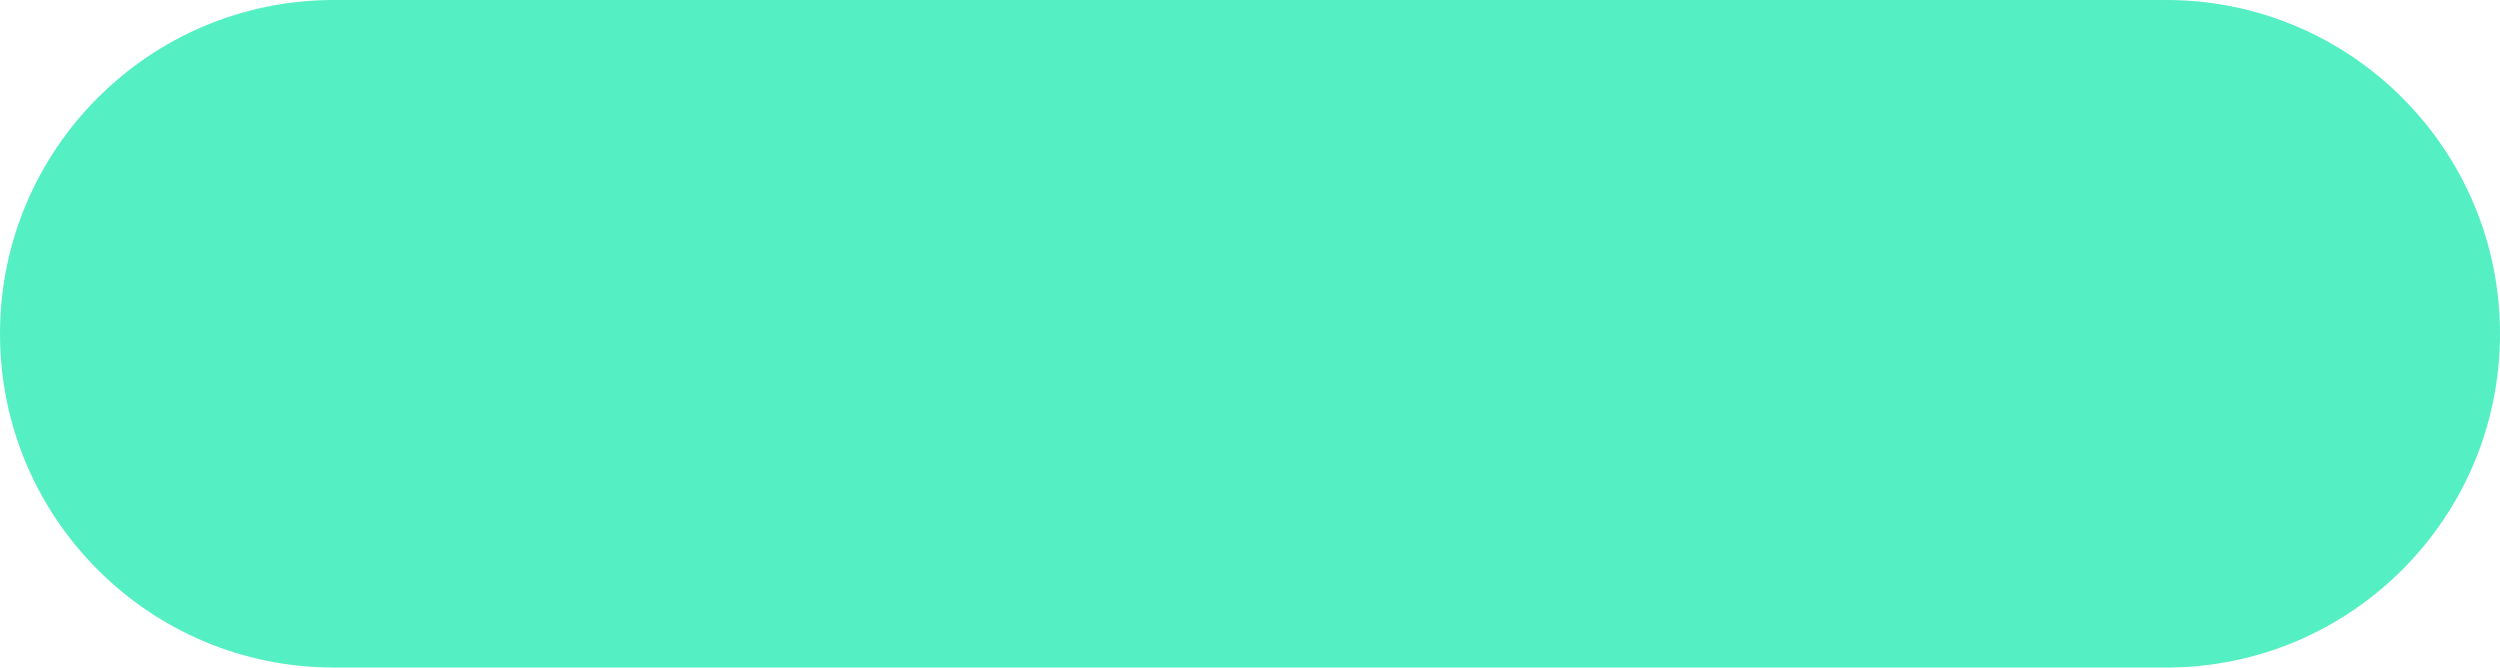
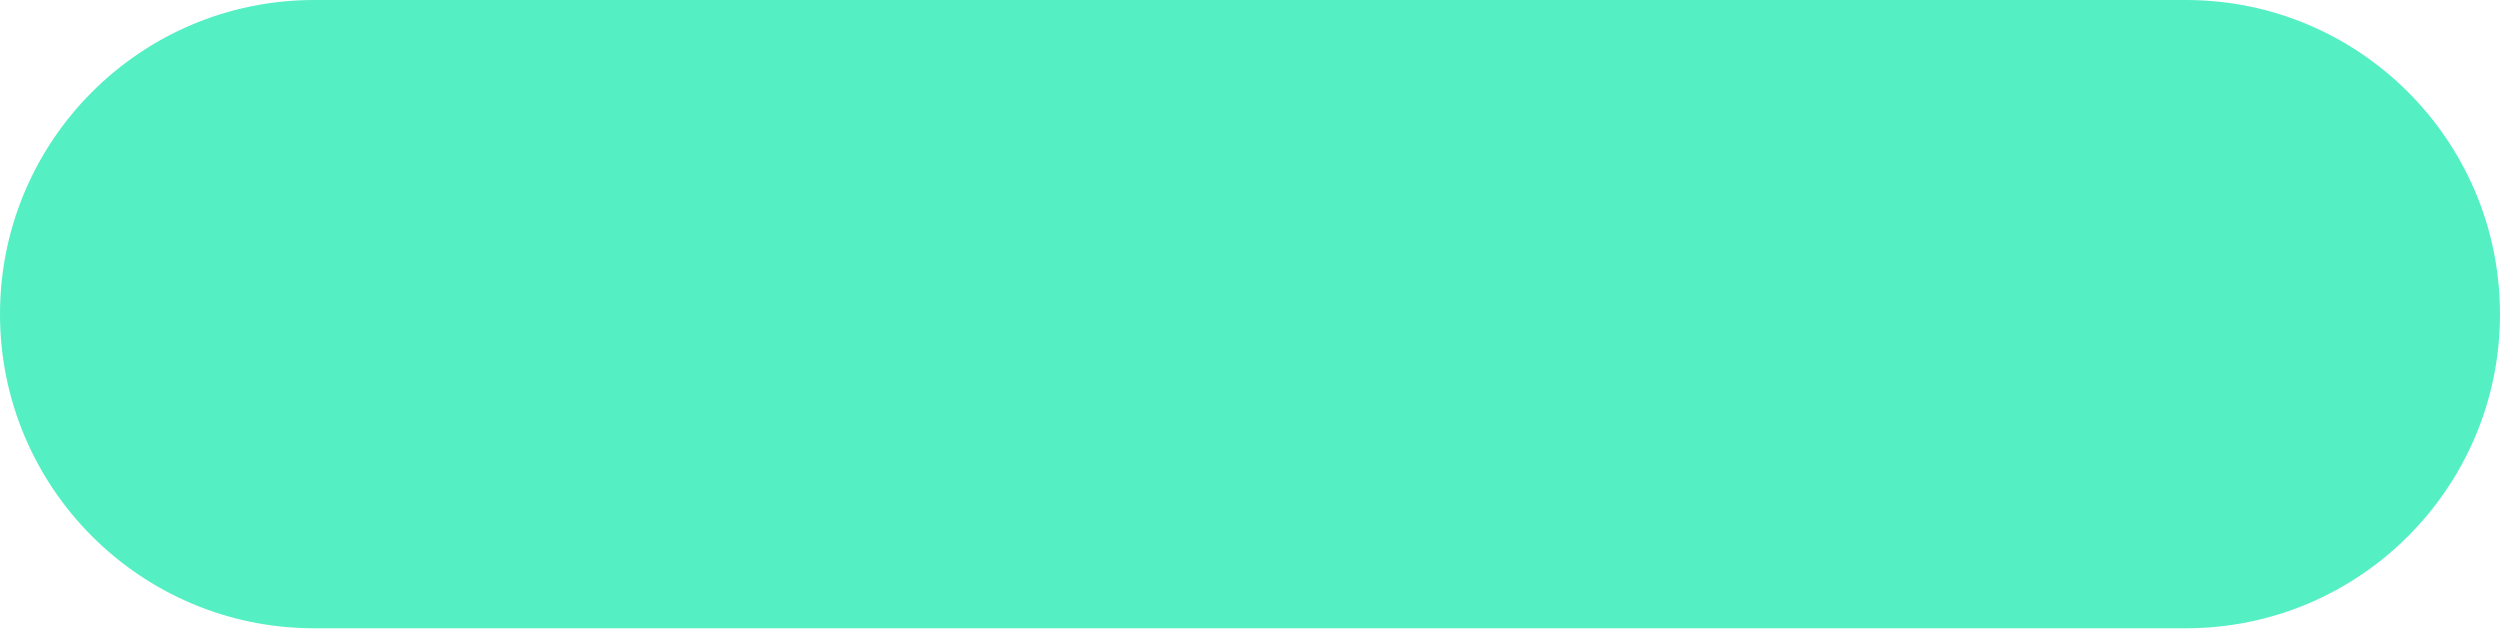
- <svg xmlns="http://www.w3.org/2000/svg" width="191" height="51" viewBox="0 0 191 51" fill="none">
-   <rect width="191" height="51" rx="25.5" fill="#55EFC4" />
+ <svg xmlns="http://www.w3.org/2000/svg" width="191" height="48" viewBox="0 0 191 48" fill="none">
+   <rect width="191" height="48" rx="24" fill="#55EFC4" />
</svg>
